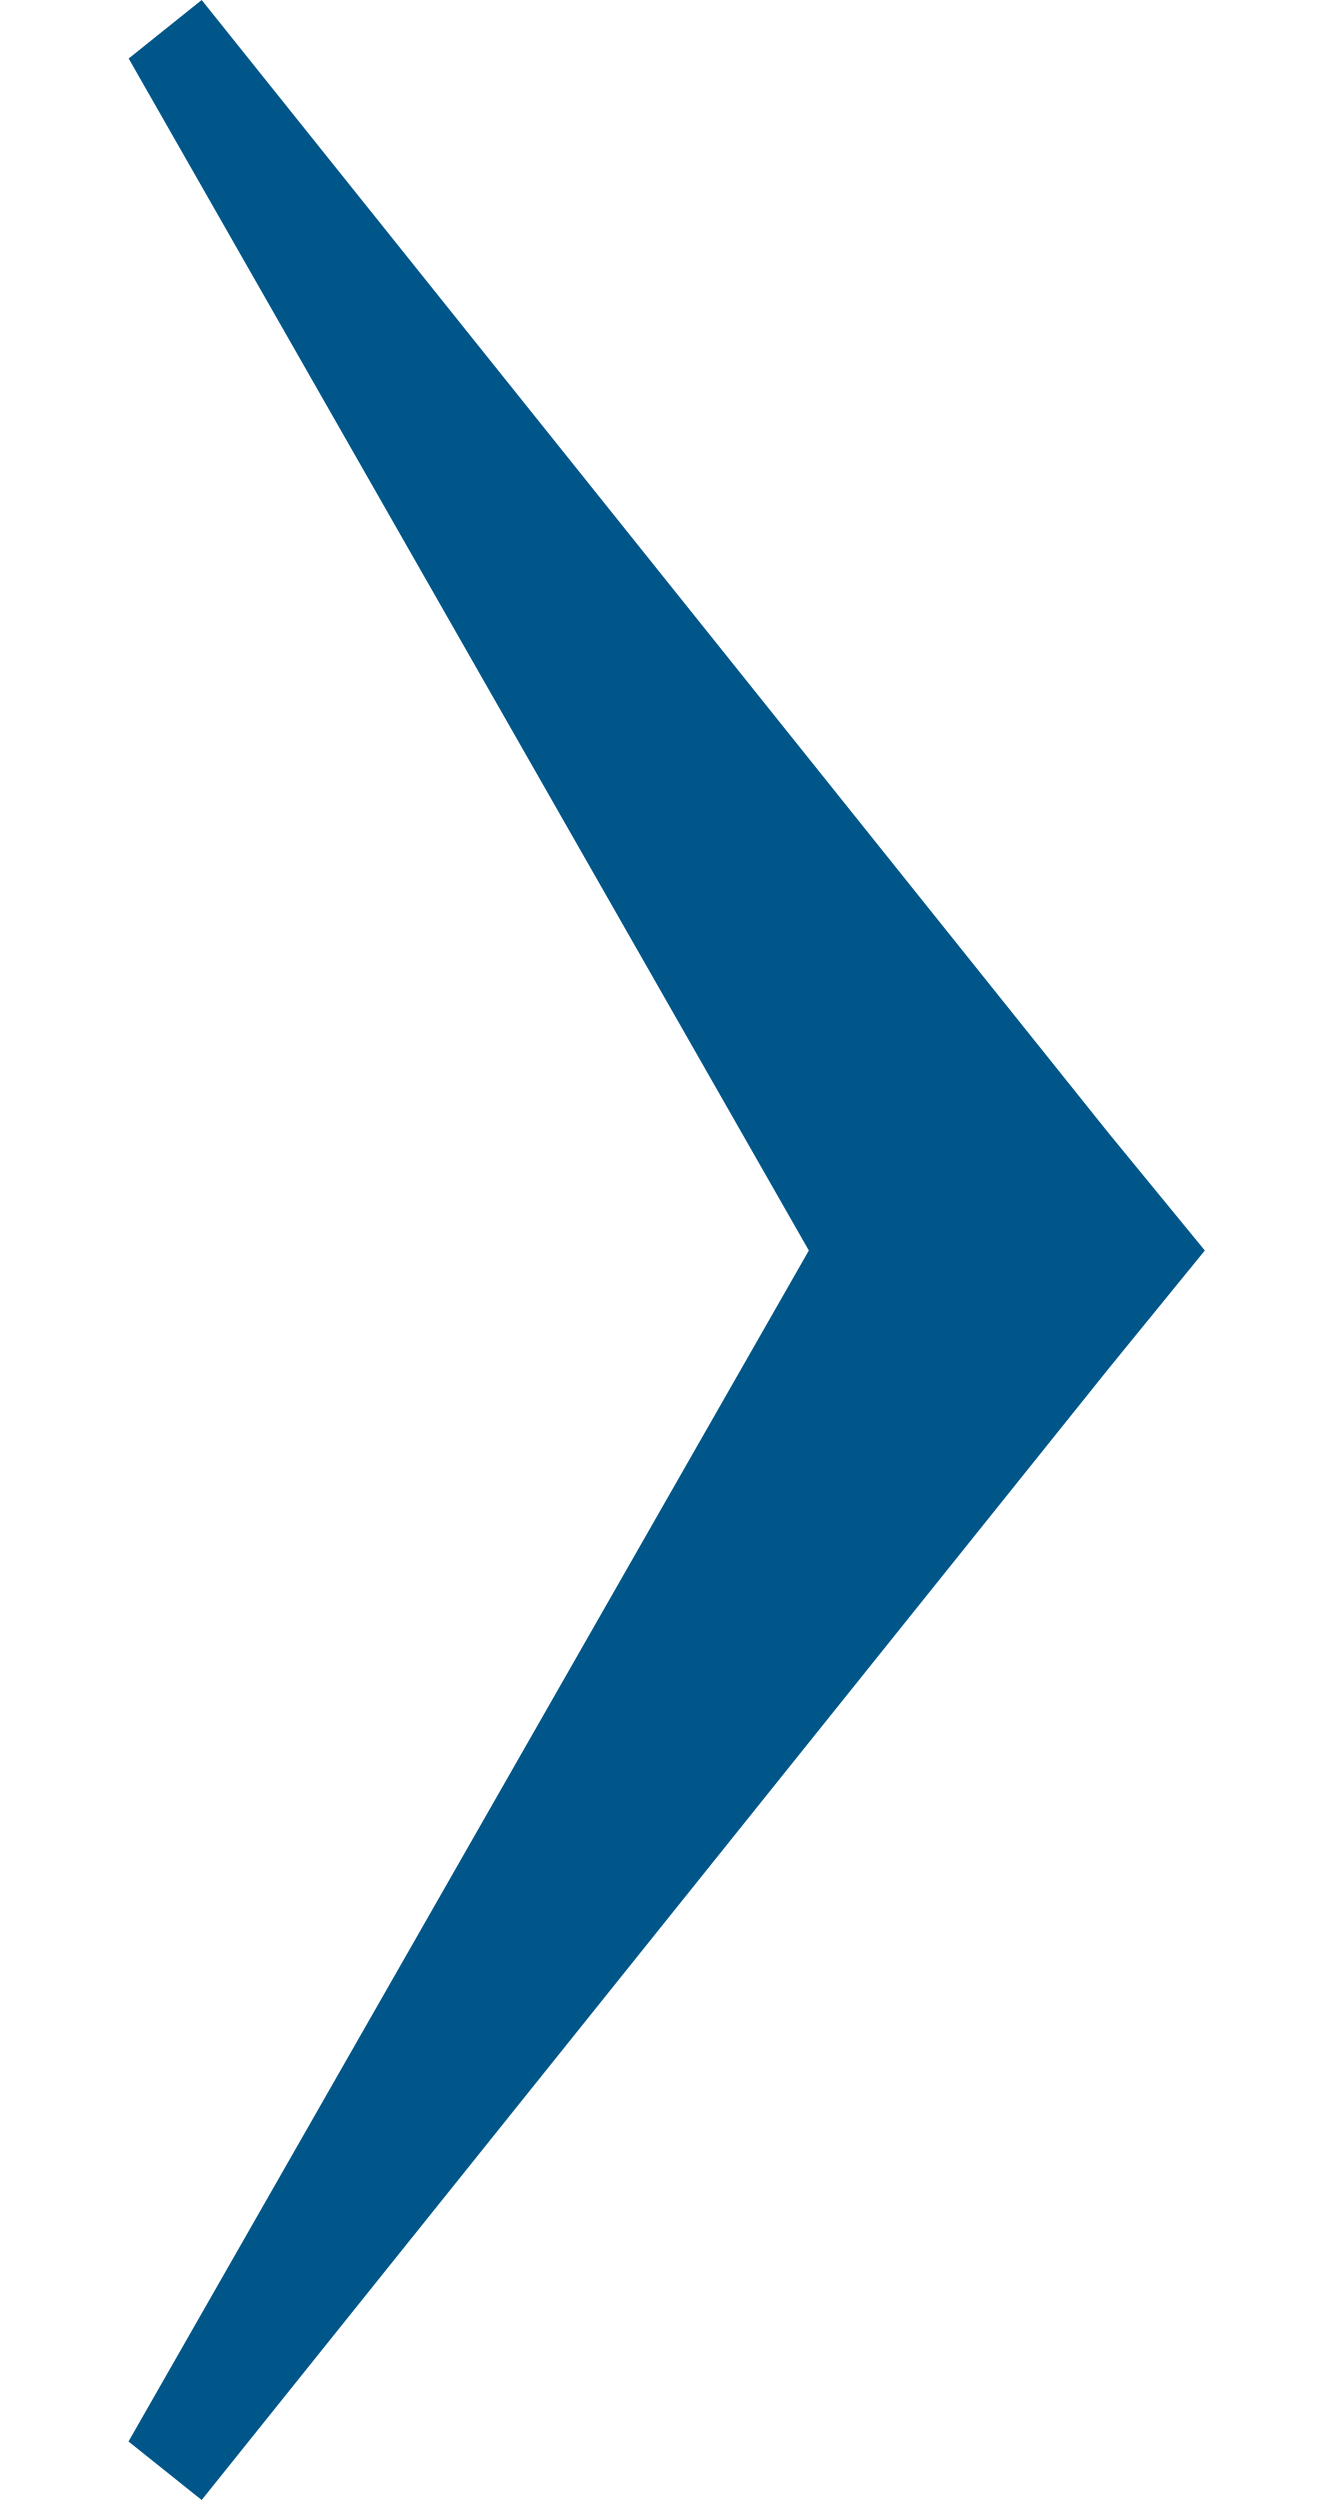
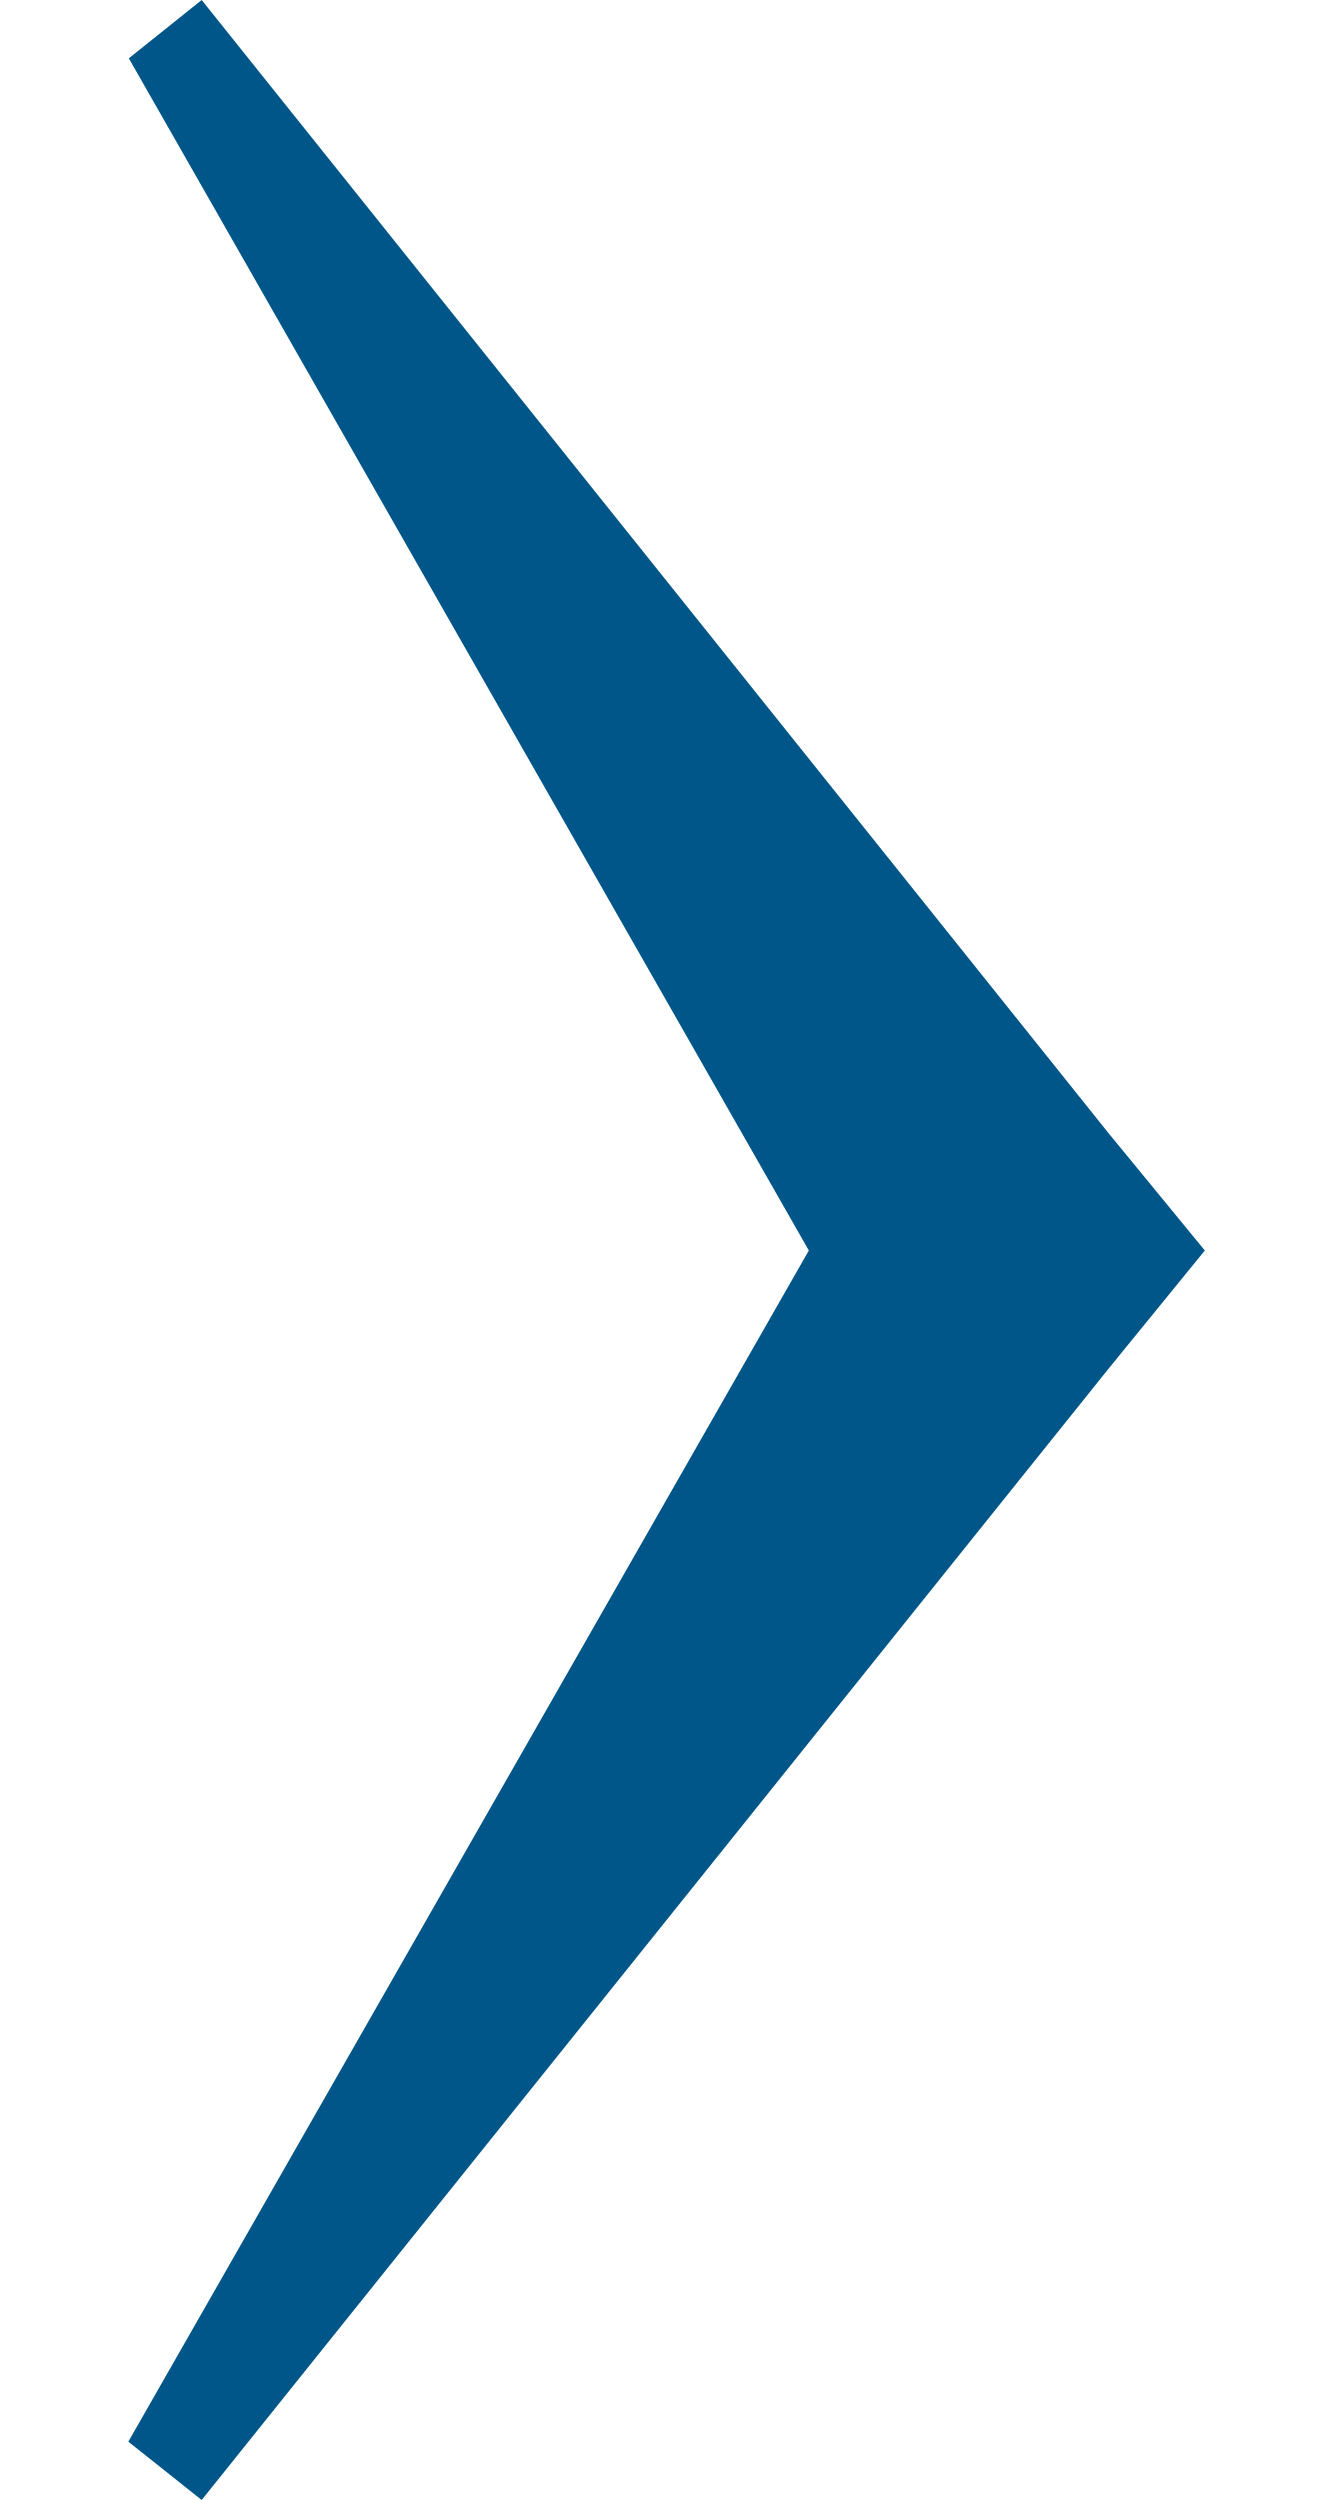
<svg xmlns="http://www.w3.org/2000/svg" width="8" height="15">
-   <path fill="#005689" d="M6.652 6.799l.577.704-.58.712-5.439 6.785-.439-.351 4.082-7.146-4.081-7.152.438-.351 5.442 6.799z" />
+   <path fill="#005689" d="M6.652 6.8l.577.703-.58.712L1.21 15l-.44-.35 4.083-7.147L.773.35 1.21 0l5.442 6.8z" />
</svg>
